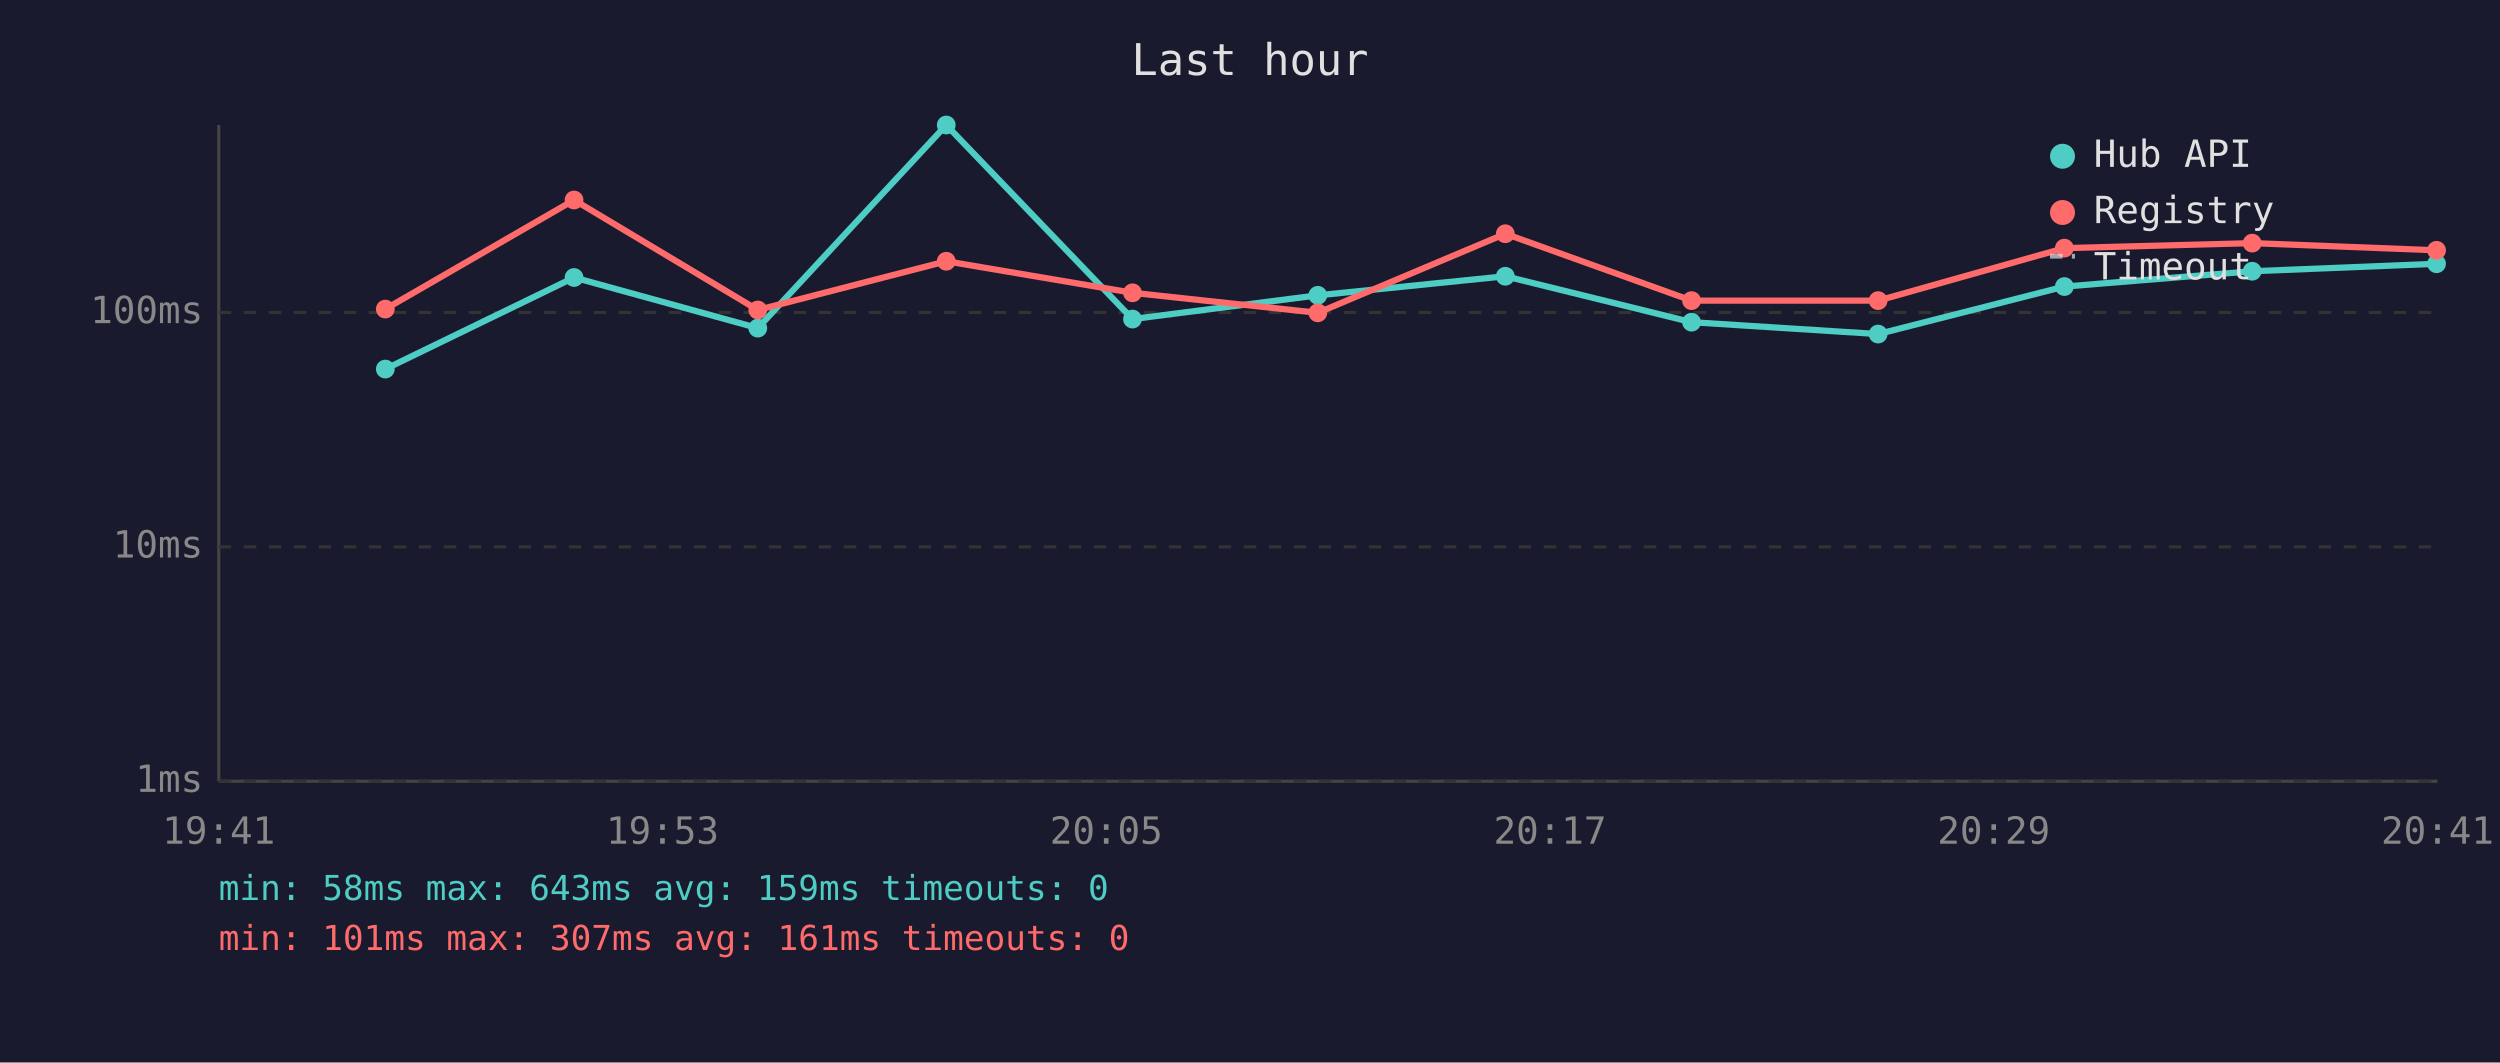
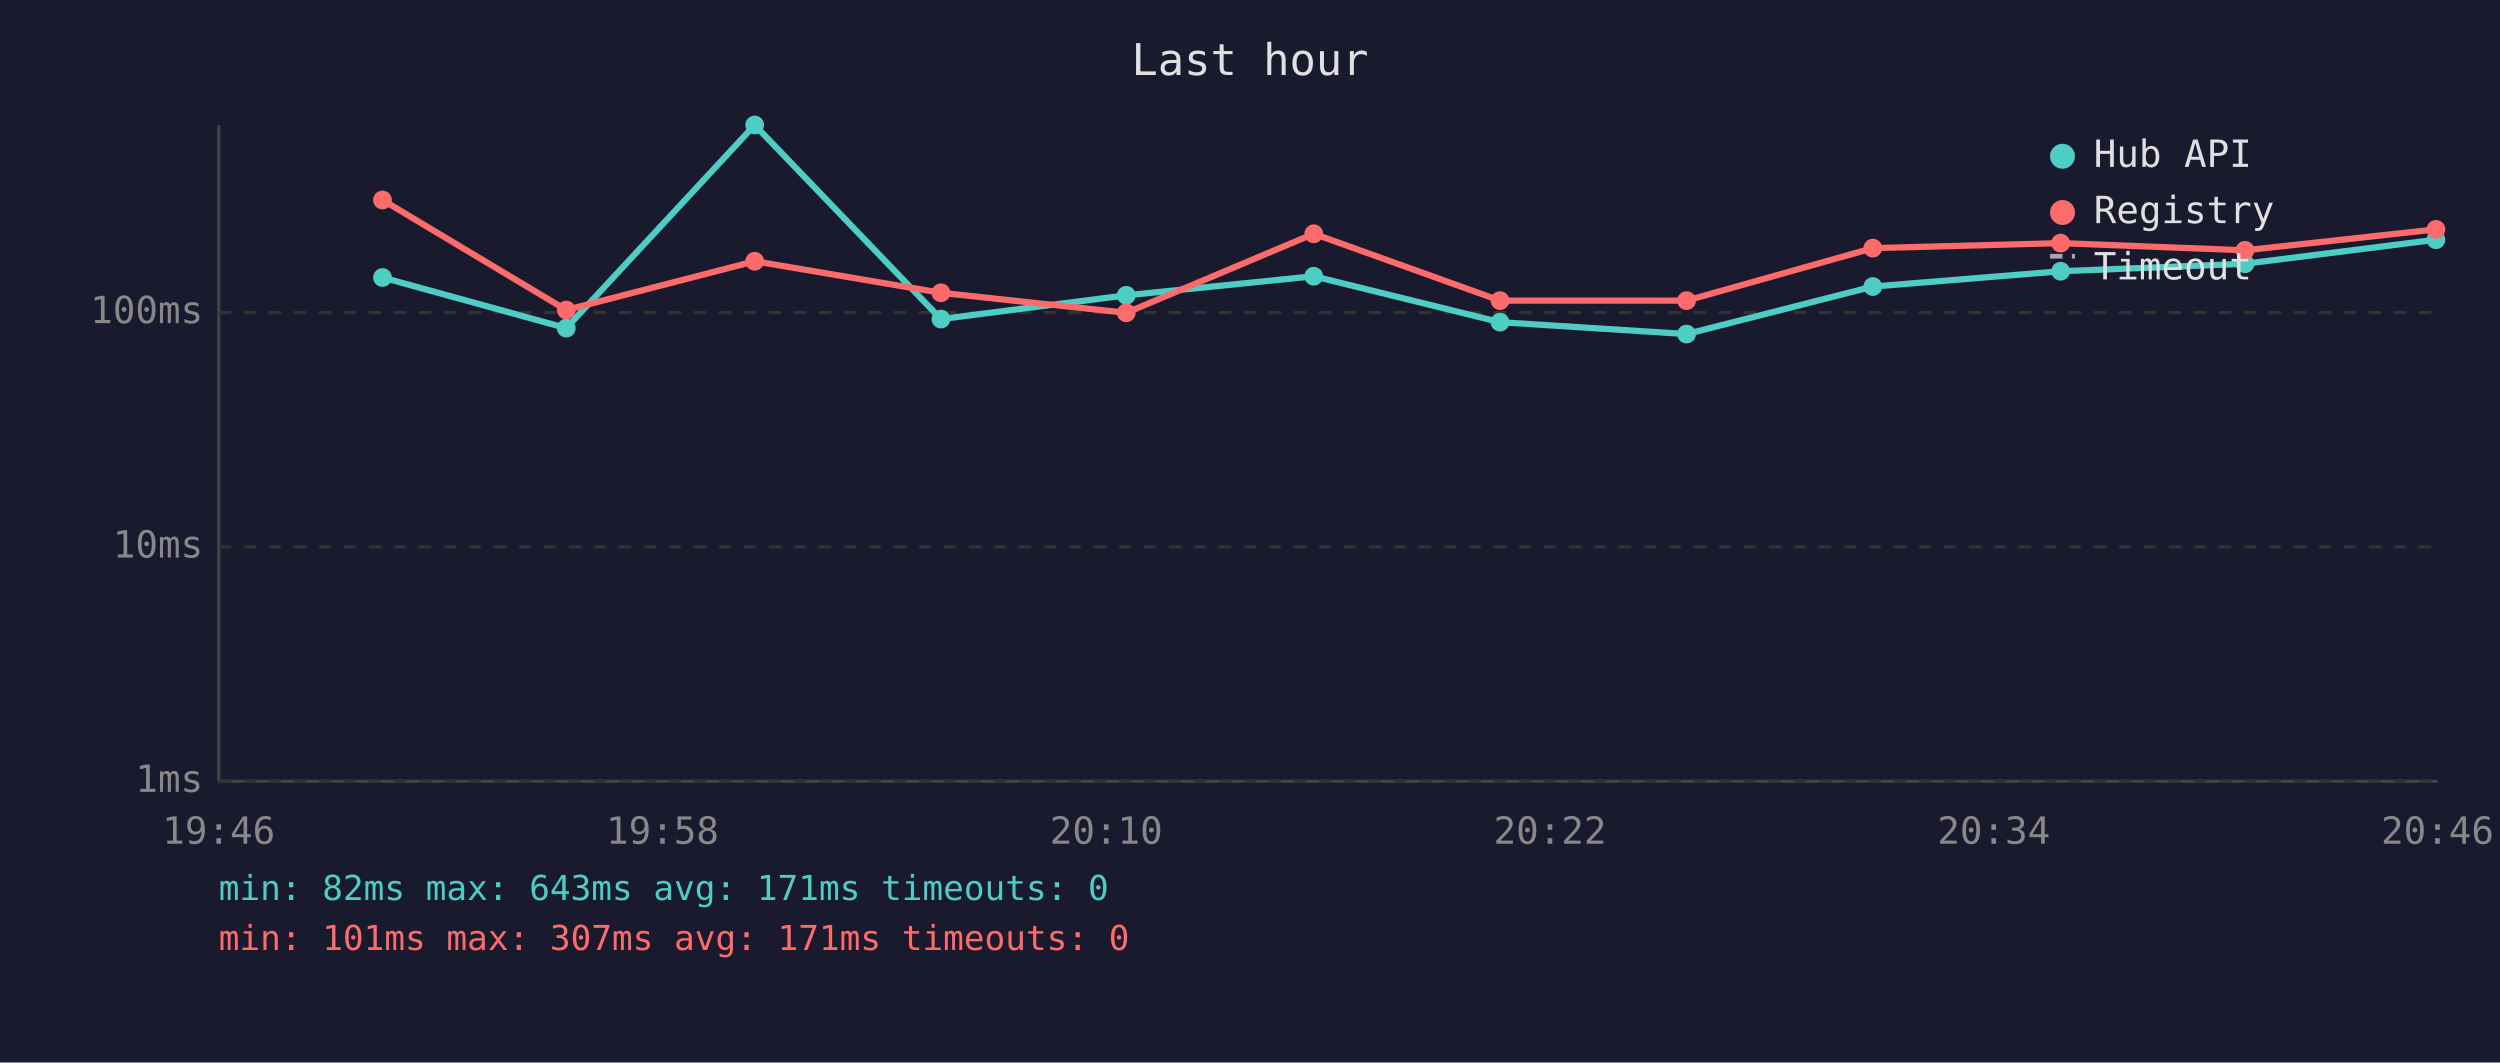
<svg xmlns="http://www.w3.org/2000/svg" viewBox="0 0 800 340" font-family="monospace" font-size="12">
  <rect width="800" height="340" fill="#1a1a2e" />
  <text x="400" y="24" fill="#e0e0e0" font-size="14" text-anchor="middle">Last hour</text>
  <line x1="70" y1="40" x2="70" y2="250" stroke="#444" stroke-width="1" />
  <line x1="70" y1="250" x2="780" y2="250" stroke="#444" stroke-width="1" />
  <line x1="70" y1="250" x2="780" y2="250" stroke="#333" stroke-width="1" stroke-dasharray="4" />
  <text x="65" y="250" fill="#888" text-anchor="end" dominant-baseline="middle">1ms</text>
  <line x1="70" y1="175" x2="780" y2="175" stroke="#333" stroke-width="1" stroke-dasharray="4" />
  <text x="65" y="175" fill="#888" text-anchor="end" dominant-baseline="middle">10ms</text>
  <line x1="70" y1="100" x2="780" y2="100" stroke="#333" stroke-width="1" stroke-dasharray="4" />
  <text x="65" y="100" fill="#888" text-anchor="end" dominant-baseline="middle">100ms</text>
-   <text x="70" y="270" fill="#888" text-anchor="middle">19:41</text>
-   <text x="212" y="270" fill="#888" text-anchor="middle">19:53</text>
-   <text x="354" y="270" fill="#888" text-anchor="middle">20:05</text>
-   <text x="496" y="270" fill="#888" text-anchor="middle">20:17</text>
-   <text x="638" y="270" fill="#888" text-anchor="middle">20:29</text>
-   <text x="780" y="270" fill="#888" text-anchor="middle">20:41</text>
-   <polyline points="123.3,118.1 183.7,88.8 242.5,105.0 302.8,40.0 362.4,102.1 421.7,94.5 481.7,88.4 541.3,103.1 601.0,106.9 660.6,91.7 720.7,86.8 779.7,84.4" fill="none" stroke="#4ecdc4" stroke-width="2" opacity="1" />
-   <circle cx="123.3" cy="118.1" r="3" fill="#4ecdc4" />
-   <circle cx="183.7" cy="88.8" r="3" fill="#4ecdc4" />
-   <circle cx="242.5" cy="105.0" r="3" fill="#4ecdc4" />
-   <circle cx="302.8" cy="40.0" r="3" fill="#4ecdc4" />
-   <circle cx="362.4" cy="102.1" r="3" fill="#4ecdc4" />
-   <circle cx="421.7" cy="94.5" r="3" fill="#4ecdc4" />
-   <circle cx="481.7" cy="88.4" r="3" fill="#4ecdc4" />
-   <circle cx="541.3" cy="103.1" r="3" fill="#4ecdc4" />
-   <circle cx="601.0" cy="106.9" r="3" fill="#4ecdc4" />
-   <circle cx="660.6" cy="91.7" r="3" fill="#4ecdc4" />
-   <circle cx="720.7" cy="86.8" r="3" fill="#4ecdc4" />
-   <circle cx="779.7" cy="84.4" r="3" fill="#4ecdc4" />
-   <polyline points="123.3,98.9 183.7,64.0 242.5,99.2 302.8,83.6 362.4,93.7 421.7,100.1 481.7,74.8 541.3,96.2 601.0,96.2 660.6,79.4 720.7,77.8 779.7,80.1" fill="none" stroke="#ff6b6b" stroke-width="2" opacity="1" />
-   <circle cx="123.3" cy="98.9" r="3" fill="#ff6b6b" />
-   <circle cx="183.7" cy="64.0" r="3" fill="#ff6b6b" />
-   <circle cx="242.5" cy="99.2" r="3" fill="#ff6b6b" />
-   <circle cx="302.8" cy="83.6" r="3" fill="#ff6b6b" />
-   <circle cx="362.4" cy="93.7" r="3" fill="#ff6b6b" />
-   <circle cx="421.7" cy="100.1" r="3" fill="#ff6b6b" />
-   <circle cx="481.7" cy="74.8" r="3" fill="#ff6b6b" />
-   <circle cx="541.3" cy="96.2" r="3" fill="#ff6b6b" />
-   <circle cx="601.0" cy="96.2" r="3" fill="#ff6b6b" />
-   <circle cx="660.6" cy="79.4" r="3" fill="#ff6b6b" />
-   <circle cx="720.7" cy="77.8" r="3" fill="#ff6b6b" />
-   <circle cx="779.7" cy="80.1" r="3" fill="#ff6b6b" />
+   <text x="70" y="270" fill="#888" text-anchor="middle">19:46</text>
+   <text x="212" y="270" fill="#888" text-anchor="middle">19:58</text>
+   <text x="354" y="270" fill="#888" text-anchor="middle">20:10</text>
+   <text x="496" y="270" fill="#888" text-anchor="middle">20:22</text>
+   <text x="638" y="270" fill="#888" text-anchor="middle">20:34</text>
+   <text x="780" y="270" fill="#888" text-anchor="middle">20:46</text>
+   <polyline points="122.4,88.8 181.2,105.0 241.5,40.0 301.1,102.1 360.4,94.5 420.4,88.4 480.0,103.1 539.7,106.9 599.3,91.7 659.4,86.8 718.4,84.4 779.5,76.7" fill="none" stroke="#4ecdc4" stroke-width="2" opacity="1" />
+   <circle cx="122.4" cy="88.8" r="3" fill="#4ecdc4" />
+   <circle cx="181.2" cy="105.0" r="3" fill="#4ecdc4" />
+   <circle cx="241.5" cy="40.0" r="3" fill="#4ecdc4" />
+   <circle cx="301.1" cy="102.1" r="3" fill="#4ecdc4" />
+   <circle cx="360.4" cy="94.5" r="3" fill="#4ecdc4" />
+   <circle cx="420.4" cy="88.4" r="3" fill="#4ecdc4" />
+   <circle cx="480.0" cy="103.1" r="3" fill="#4ecdc4" />
+   <circle cx="539.7" cy="106.9" r="3" fill="#4ecdc4" />
+   <circle cx="599.3" cy="91.7" r="3" fill="#4ecdc4" />
+   <circle cx="659.4" cy="86.8" r="3" fill="#4ecdc4" />
+   <circle cx="718.4" cy="84.4" r="3" fill="#4ecdc4" />
+   <circle cx="779.5" cy="76.7" r="3" fill="#4ecdc4" />
+   <polyline points="122.4,64.0 181.2,99.2 241.5,83.6 301.1,93.7 360.4,100.1 420.4,74.8 480.0,96.2 539.7,96.2 599.3,79.4 659.4,77.8 718.4,80.1 779.5,73.4" fill="none" stroke="#ff6b6b" stroke-width="2" opacity="1" />
+   <circle cx="122.4" cy="64.0" r="3" fill="#ff6b6b" />
+   <circle cx="181.2" cy="99.2" r="3" fill="#ff6b6b" />
+   <circle cx="241.5" cy="83.6" r="3" fill="#ff6b6b" />
+   <circle cx="301.1" cy="93.7" r="3" fill="#ff6b6b" />
+   <circle cx="360.4" cy="100.1" r="3" fill="#ff6b6b" />
+   <circle cx="420.4" cy="74.8" r="3" fill="#ff6b6b" />
+   <circle cx="480.0" cy="96.2" r="3" fill="#ff6b6b" />
+   <circle cx="539.7" cy="96.2" r="3" fill="#ff6b6b" />
+   <circle cx="599.3" cy="79.4" r="3" fill="#ff6b6b" />
+   <circle cx="659.4" cy="77.8" r="3" fill="#ff6b6b" />
+   <circle cx="718.4" cy="80.1" r="3" fill="#ff6b6b" />
+   <circle cx="779.5" cy="73.4" r="3" fill="#ff6b6b" />
  <circle cx="660" cy="50" r="4" fill="#4ecdc4" />
  <text x="670" y="50" fill="#e0e0e0" dominant-baseline="middle">Hub API</text>
  <circle cx="660" cy="68" r="4" fill="#ff6b6b" />
  <text x="670" y="68" fill="#e0e0e0" dominant-baseline="middle">Registry</text>
  <line x1="656" y1="82" x2="664" y2="82" stroke="#e0e0e0" stroke-width="1.5" stroke-dasharray="4,3" opacity="0.7" />
  <text x="670" y="86" fill="#e0e0e0" dominant-baseline="middle">Timeout</text>
-   <text x="70" y="288" fill="#4ecdc4" font-size="11">min: 58ms  max: 643ms  avg: 159ms  timeouts: 0</text>
-   <text x="70" y="304" fill="#ff6b6b" font-size="11">min: 101ms  max: 307ms  avg: 161ms  timeouts: 0</text>
+   <text x="70" y="288" fill="#4ecdc4" font-size="11">min: 82ms  max: 643ms  avg: 171ms  timeouts: 0</text>
+   <text x="70" y="304" fill="#ff6b6b" font-size="11">min: 101ms  max: 307ms  avg: 171ms  timeouts: 0</text>
</svg>
